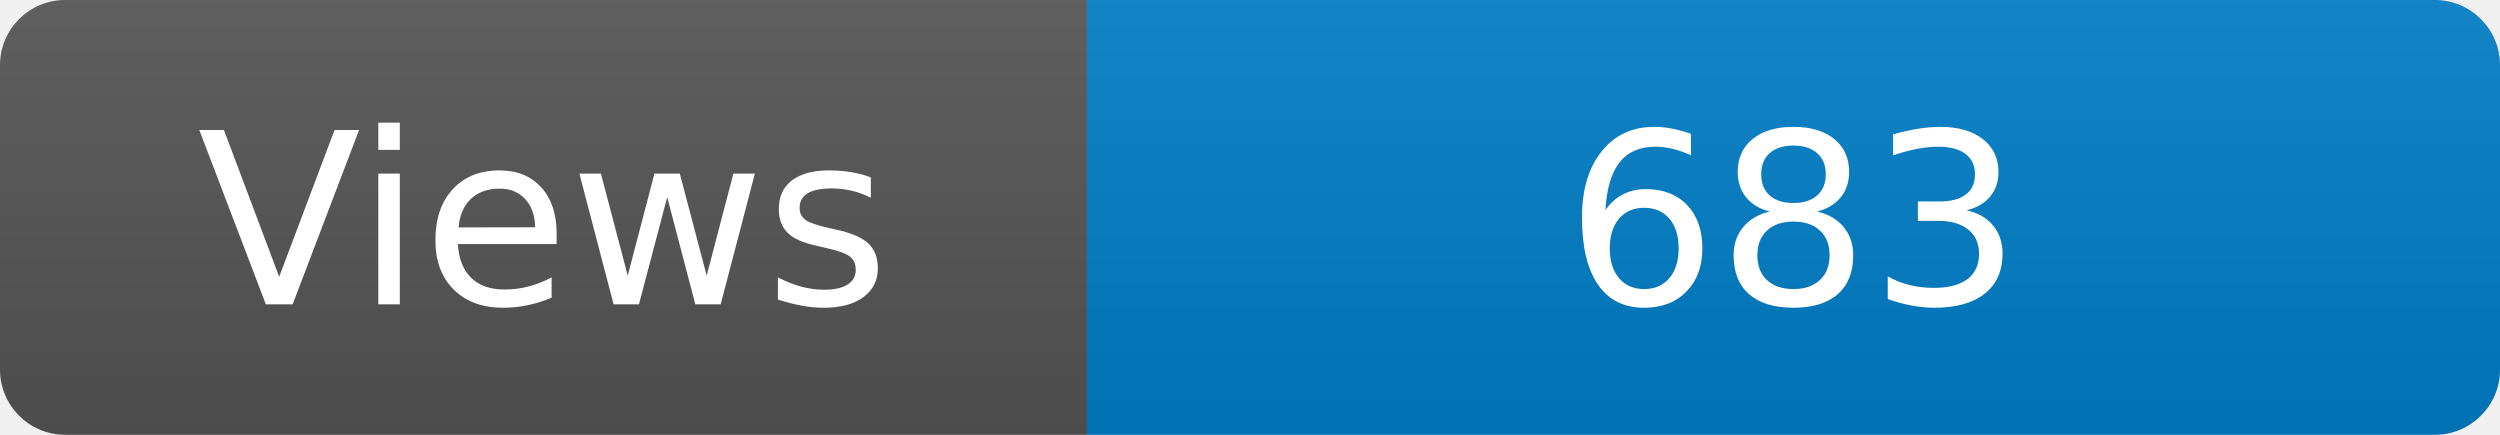
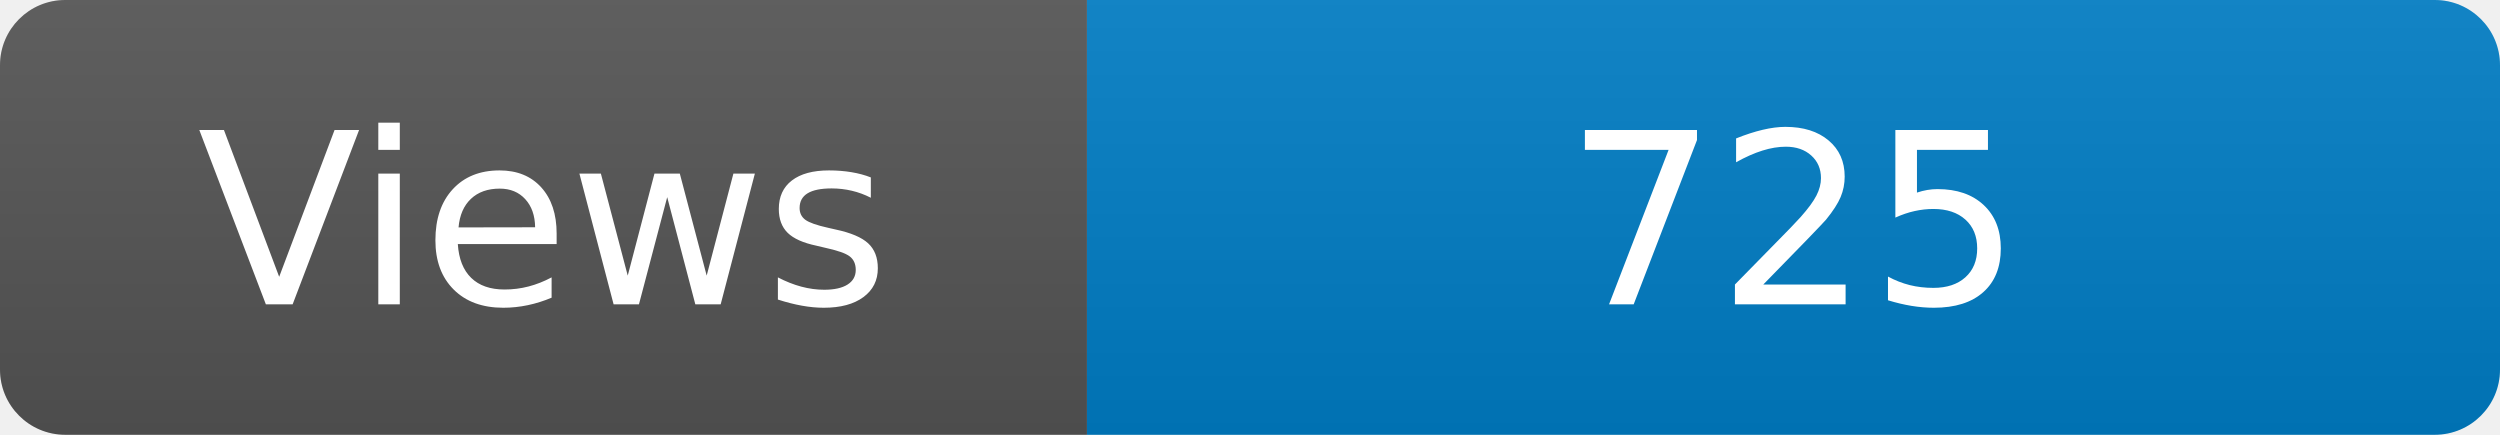
<svg xmlns="http://www.w3.org/2000/svg" width="115" height="20" role="img" aria-label="Maintained?: yes">
  <linearGradient id="s" x2="0" y2="100%">
    <stop offset="0" stop-color="#bbb" stop-opacity=".1" />
    <stop offset="1" stop-opacity=".1" />
  </linearGradient>
  <clipPath id="r">
    <rect width="115" height="20" rx="3" fill="#fff" />
  </clipPath>
  <g clip-path="url(#r)">
    <rect width="50" height="20" fill="#555" />
    <rect x="50" width="160" height="20" fill="#007ec6" />
    <rect width="115" height="20" fill="url(#s)" />
  </g>
  <g fill="#fff" text-anchor="middle" font-family="Verdana,Geneva,DejaVu Sans,sans-serif" font-size="110">
    <text x="250" y="140" transform="scale(.1)" fill="#fff">Views</text>
-     <text x="825" y="140" transform="scale(.1)" fill="#fff">683</text>
+     <text x="825" y="140" transform="scale(.1)" fill="#fff">725</text>
  </g>
</svg>
